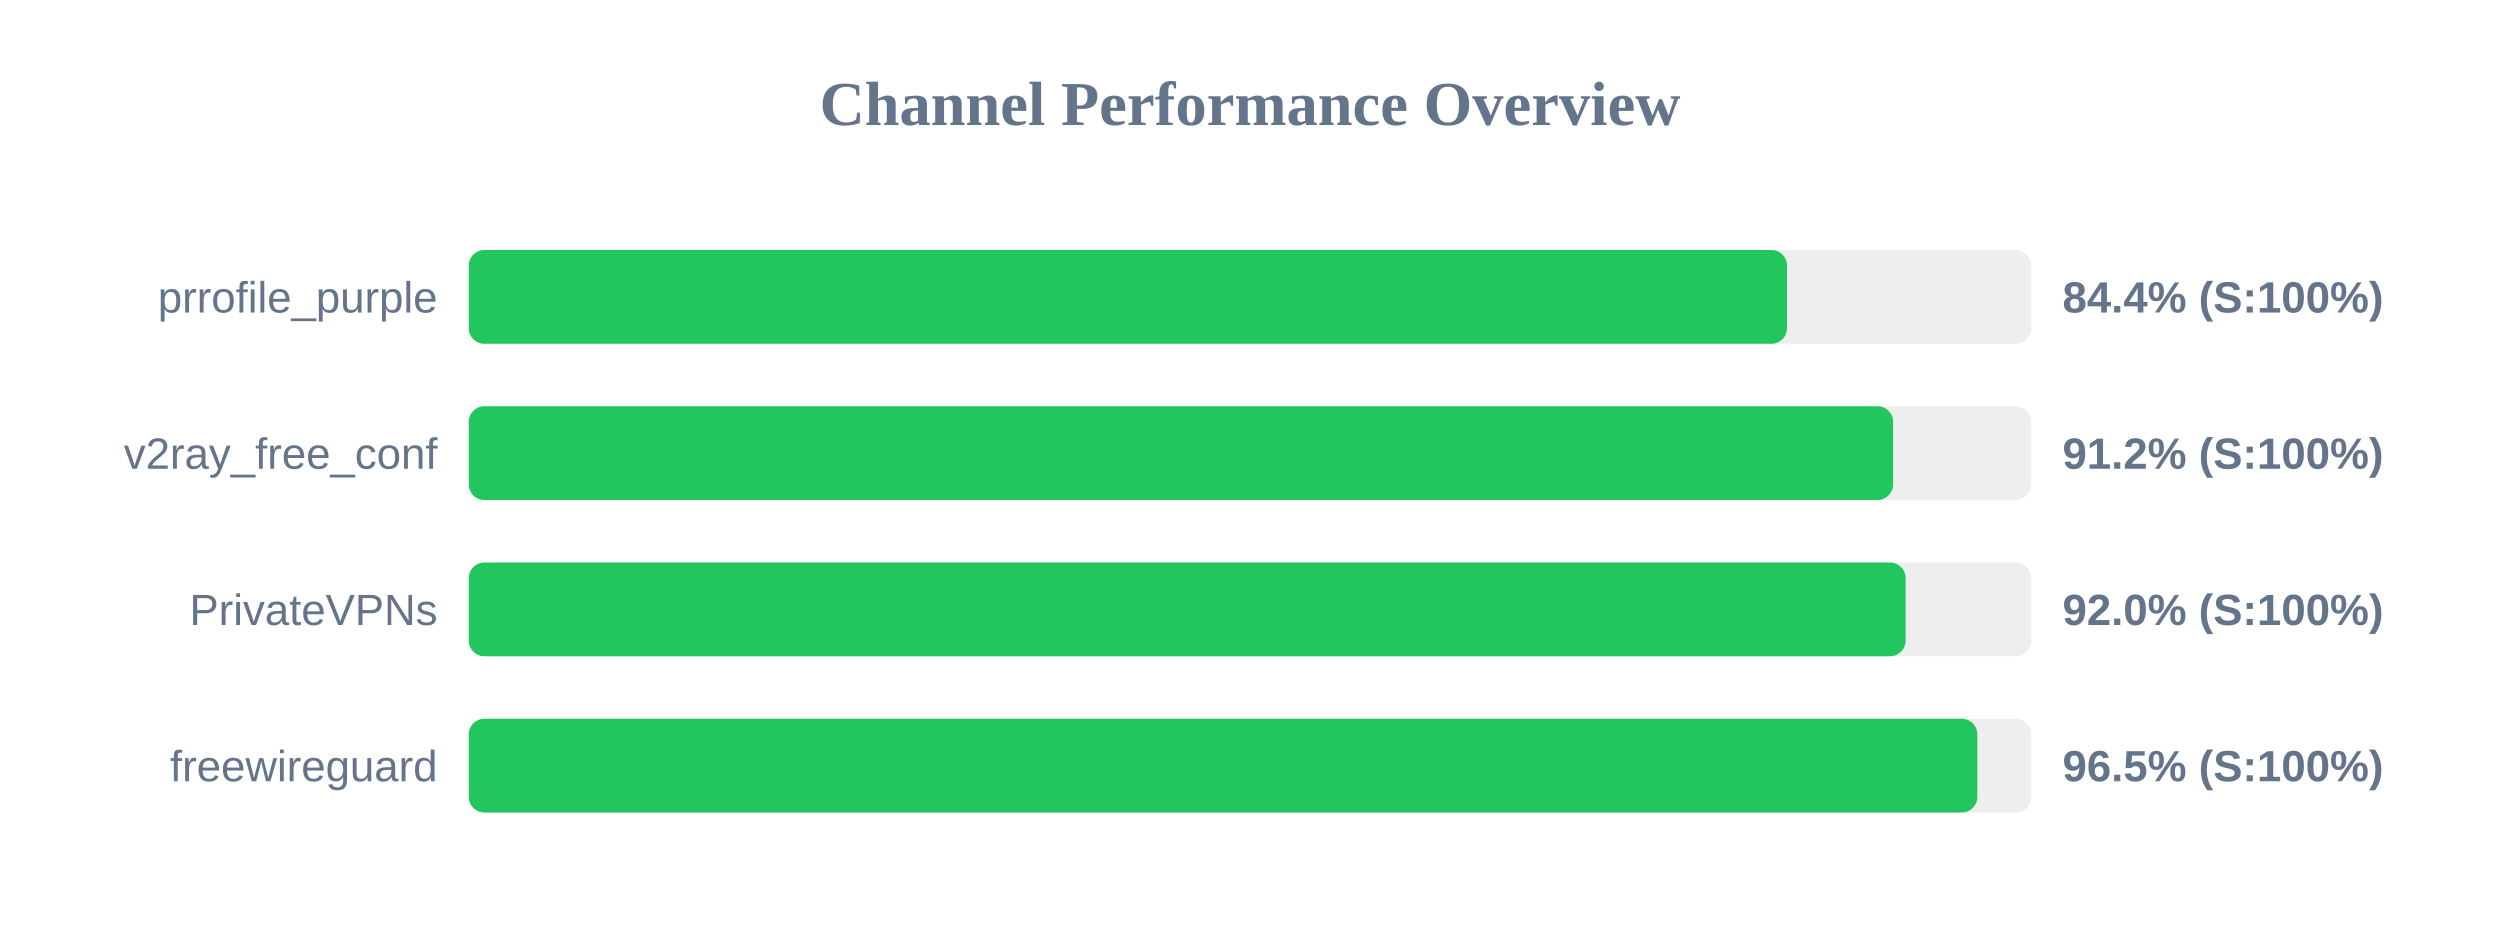
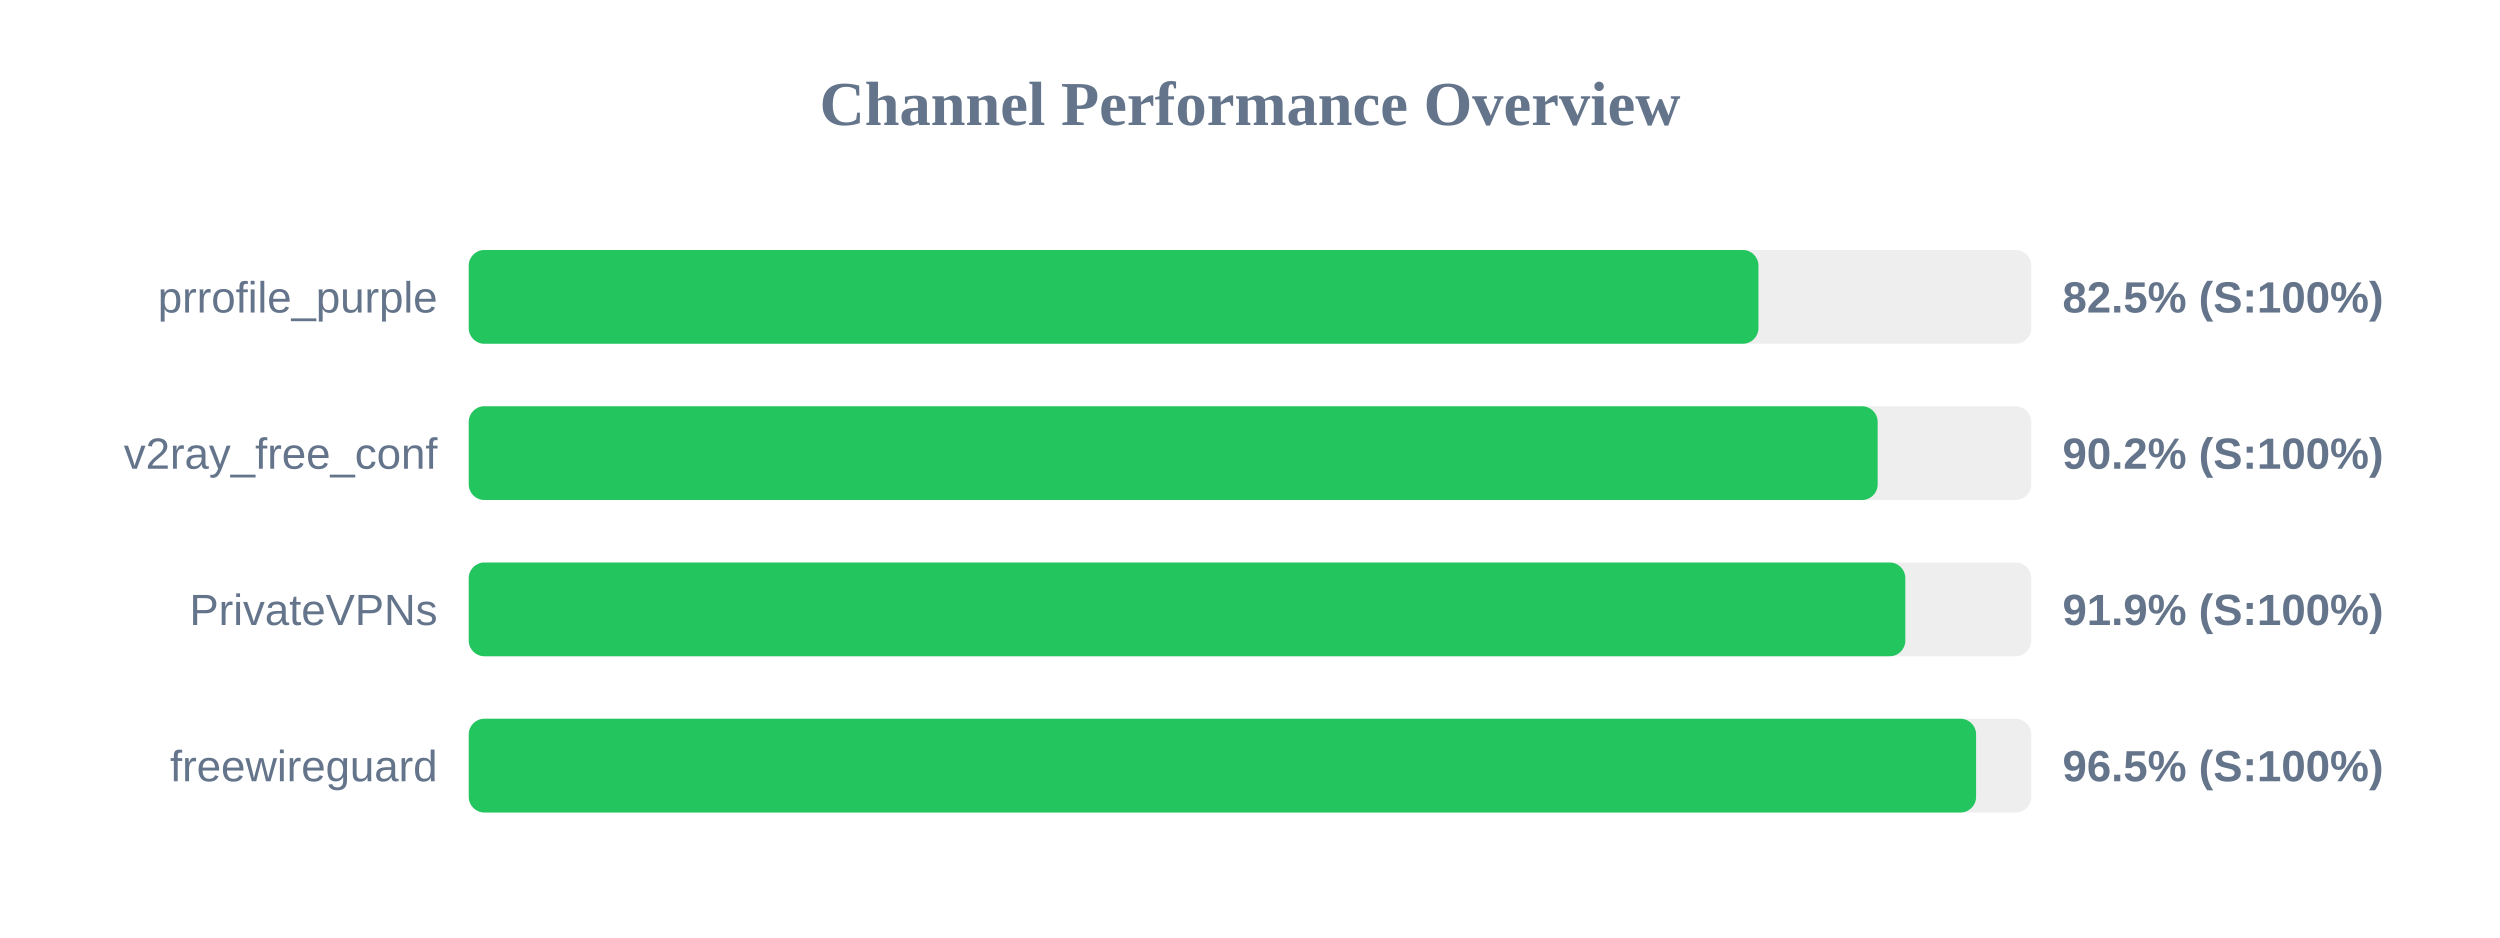
<svg xmlns="http://www.w3.org/2000/svg" width="800" height="300" version="1.1">
  <style>
        .row { font: 14px Arial; fill: #64748b; }
        .score { font: bold 14px Arial; fill: #64748b; }
    </style>
  <text x="400" y="40" text-anchor="middle" font-size="20px" font-weight="bold" fill="#64748b">Channel Performance Overview</text>
  <rect x="150" y="80" width="500" height="30" fill="#eee" rx="5" />
-   <rect x="150" y="80" width="421.85" height="30" fill="#22c55e" rx="5" />
+   <rect x="150" y="80" width="412.7" height="30" fill="#22c55e" rx="5" />
  <text x="140" y="100" text-anchor="end" class="row">prrofile_purple</text>
-   <text x="660" y="100" text-anchor="start" class="score">84.4% (S:100%)</text>
+   <text x="660" y="100" text-anchor="start" class="score">82.5% (S:100%)</text>
  <rect x="150" y="130" width="500" height="30" fill="#eee" rx="5" />
-   <rect x="150" y="130" width="455.8" height="30" fill="#22c55e" rx="5" />
+   <rect x="150" y="130" width="450.85" height="30" fill="#22c55e" rx="5" />
  <text x="140" y="150" text-anchor="end" class="row">v2ray_free_conf</text>
-   <text x="660" y="150" text-anchor="start" class="score">91.2% (S:100%)</text>
+   <text x="660" y="150" text-anchor="start" class="score">90.2% (S:100%)</text>
  <rect x="150" y="180" width="500" height="30" fill="#eee" rx="5" />
-   <rect x="150" y="180" width="459.8" height="30" fill="#22c55e" rx="5" />
+   <rect x="150" y="180" width="459.7" height="30" fill="#22c55e" rx="5" />
  <text x="140" y="200" text-anchor="end" class="row">PrivateVPNs</text>
-   <text x="660" y="200" text-anchor="start" class="score">92.0% (S:100%)</text>
+   <text x="660" y="200" text-anchor="start" class="score">91.9% (S:100%)</text>
  <rect x="150" y="230" width="500" height="30" fill="#eee" rx="5" />
-   <rect x="150" y="230" width="482.75" height="30" fill="#22c55e" rx="5" />
+   <rect x="150" y="230" width="482.35" height="30" fill="#22c55e" rx="5" />
  <text x="140" y="250" text-anchor="end" class="row">freewireguard</text>
  <text x="660" y="250" text-anchor="start" class="score">96.5% (S:100%)</text>
</svg>
